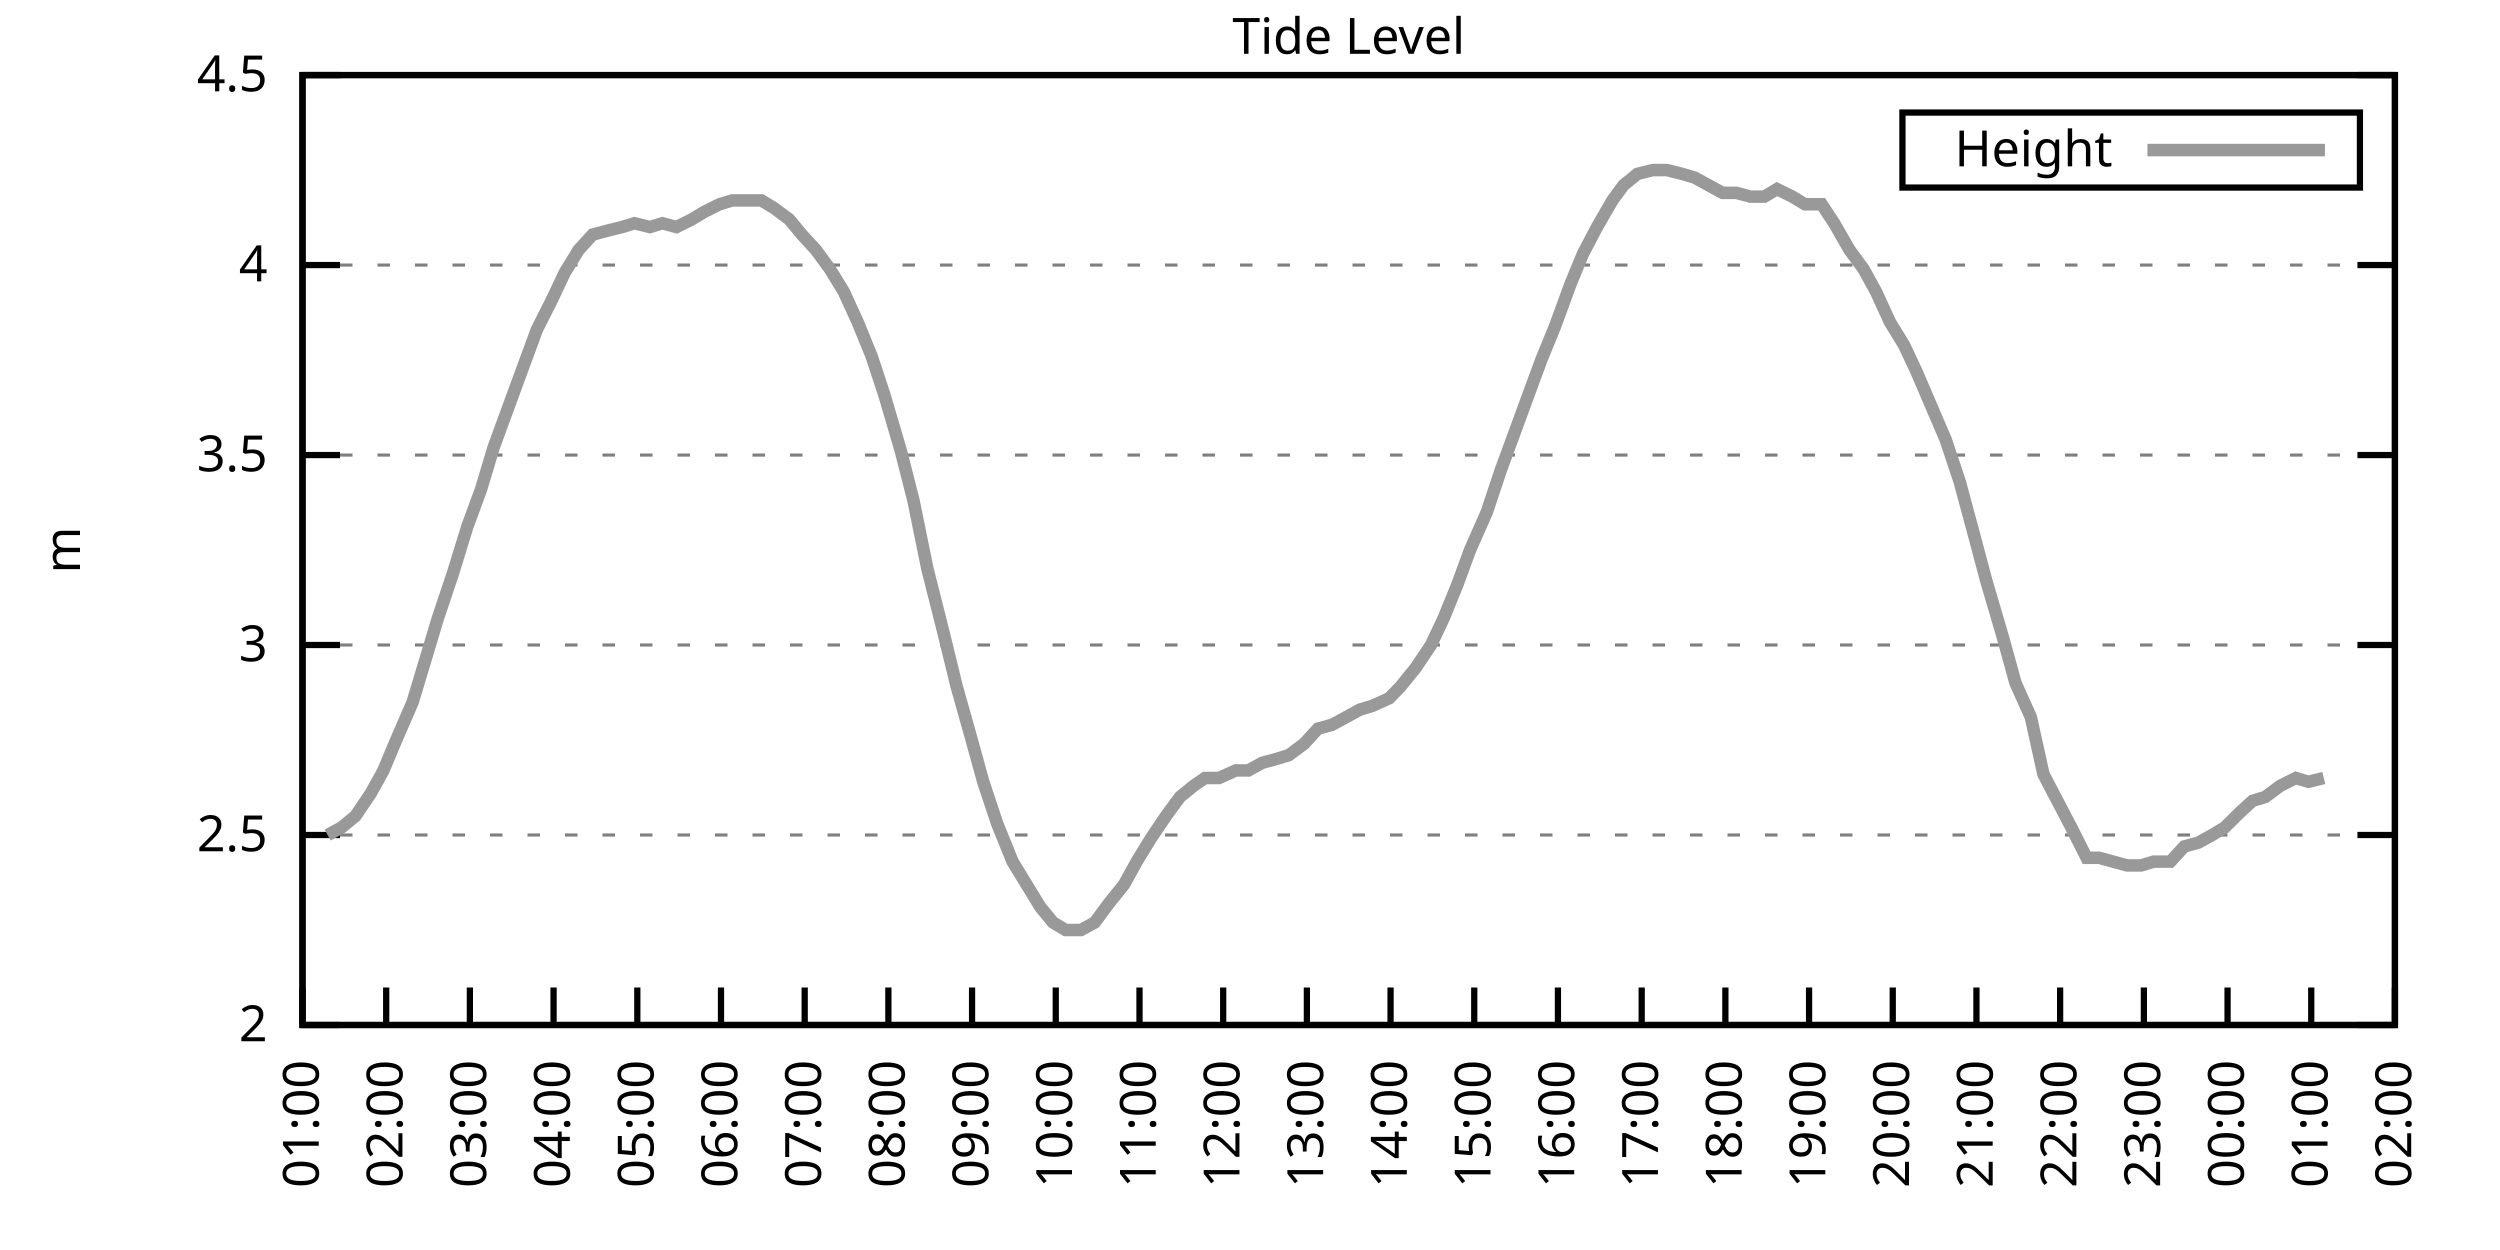
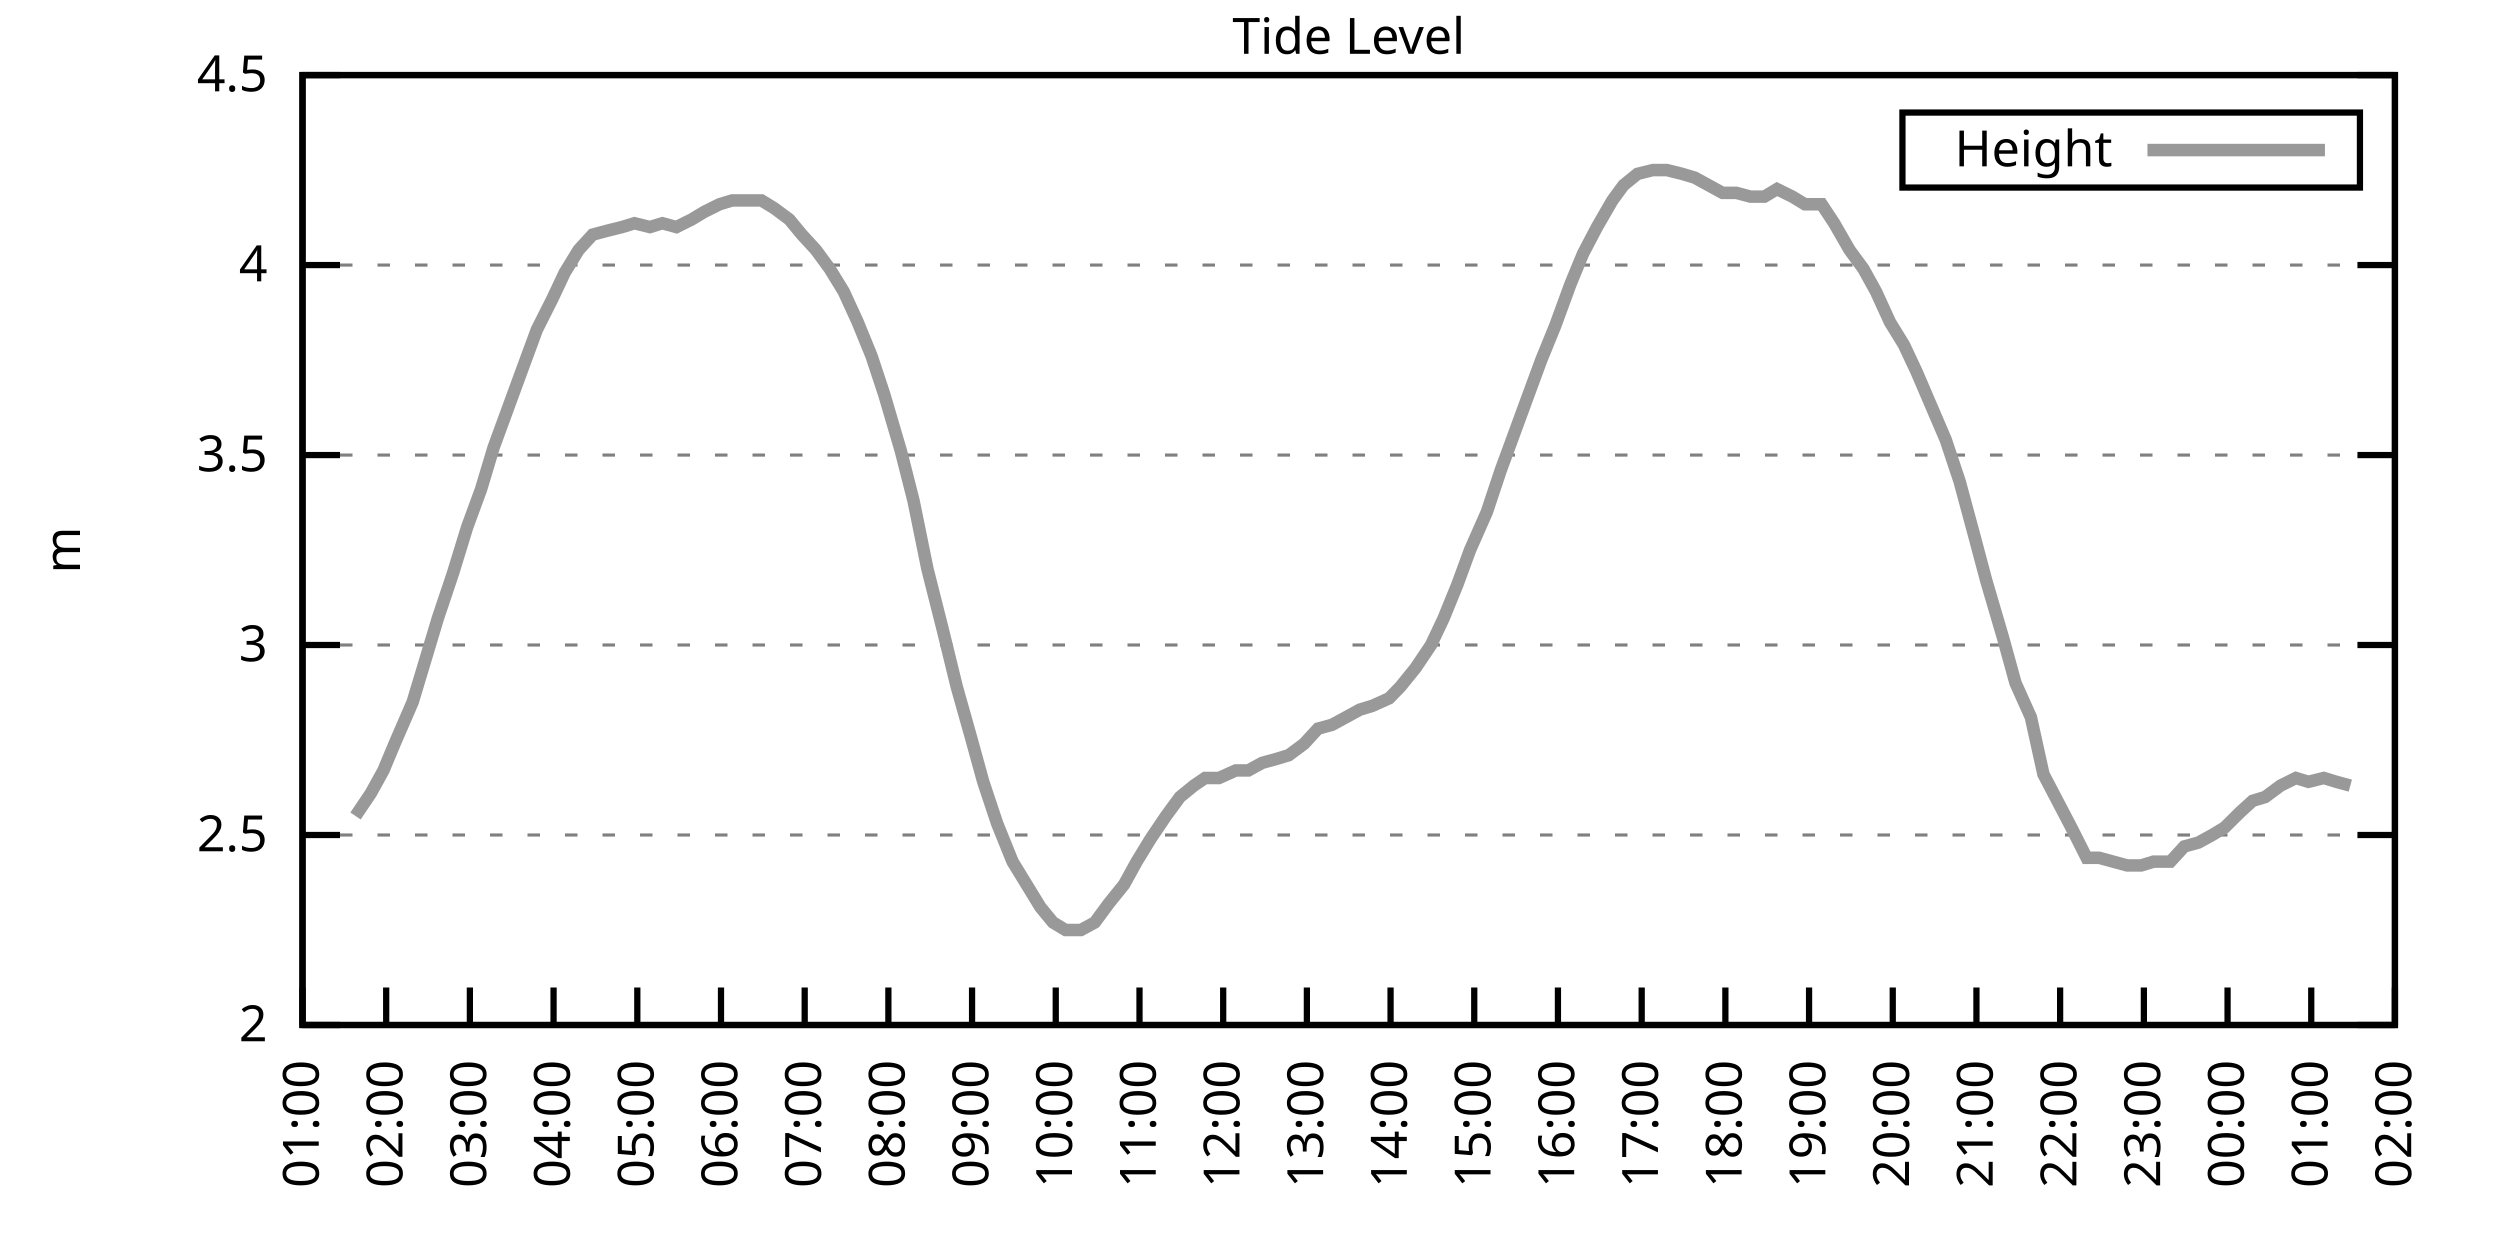
<svg xmlns="http://www.w3.org/2000/svg" xmlns:xlink="http://www.w3.org/1999/xlink" width="400" height="200" viewBox="0 0 400 200">
  <g id="gnuplot_canvas">
    <rect x="0" y="0" width="400" height="200" fill="none" />
    <defs>
      <circle id="gpDot" r="0.5" stroke-width="0.5" stroke="currentColor" />
      <path id="gpPt0" stroke-width="0.333" stroke="currentColor" d="M-1,0 h2 M0,-1 v2" />
      <path id="gpPt1" stroke-width="0.333" stroke="currentColor" d="M-1,-1 L1,1 M1,-1 L-1,1" />
      <path id="gpPt2" stroke-width="0.333" stroke="currentColor" d="M-1,0 L1,0 M0,-1 L0,1 M-1,-1 L1,1 M-1,1 L1,-1" />
      <rect id="gpPt3" stroke-width="0.333" stroke="currentColor" x="-1" y="-1" width="2" height="2" />
      <rect id="gpPt4" stroke-width="0.333" stroke="currentColor" fill="currentColor" x="-1" y="-1" width="2" height="2" />
      <circle id="gpPt5" stroke-width="0.333" stroke="currentColor" cx="0" cy="0" r="1" />
      <use xlink:href="#gpPt5" id="gpPt6" fill="currentColor" stroke="none" />
      <path id="gpPt7" stroke-width="0.333" stroke="currentColor" d="M0,-1.33 L-1.33,0.67 L1.33,0.67 z" />
      <use xlink:href="#gpPt7" id="gpPt8" fill="currentColor" stroke="none" />
      <use xlink:href="#gpPt7" id="gpPt9" stroke="currentColor" transform="rotate(180)" />
      <use xlink:href="#gpPt9" id="gpPt10" fill="currentColor" stroke="none" />
      <use xlink:href="#gpPt3" id="gpPt11" stroke="currentColor" transform="rotate(45)" />
      <use xlink:href="#gpPt11" id="gpPt12" fill="currentColor" stroke="none" />
      <path id="gpPt13" stroke-width="0.333" stroke="currentColor" d="M0,1.330 L1.265,0.411 L0.782,-1.067 L-0.782,-1.076 L-1.265,0.411 z" />
      <use xlink:href="#gpPt13" id="gpPt14" fill="currentColor" stroke="none" />
      <filter id="textbox" filterUnits="objectBoundingBox" x="0" y="0" height="1" width="1">
        <feFlood flood-color="white" flood-opacity="1" result="bgnd" />
        <feComposite in="SourceGraphic" in2="bgnd" operator="atop" />
      </filter>
      <filter id="greybox" filterUnits="objectBoundingBox" x="0" y="0" height="1" width="1">
        <feFlood flood-color="lightgrey" flood-opacity="1" result="grey" />
        <feComposite in="SourceGraphic" in2="grey" operator="atop" />
      </filter>
    </defs>
    <g fill="none" color="white" stroke="currentColor" stroke-width="1.00" stroke-linecap="butt" stroke-linejoin="miter">
</g>
    <g fill="none" color="black" stroke="currentColor" stroke-width="1.00" stroke-linecap="butt" stroke-linejoin="miter">
      <g stroke="none" shape-rendering="crispEdges">
        <polygon fill="rgb(255, 255, 255)" points="48.40,164.00 383.18,164.00 383.18,12.02 48.40,12.02 " />
      </g>
    </g>
    <g fill="none" color="black" stroke="currentColor" stroke-width="1.00" stroke-linecap="butt" stroke-linejoin="miter">
</g>
    <g fill="none" color="black" stroke="black" stroke-width="0.50" stroke-linecap="butt" stroke-linejoin="miter">
</g>
    <g fill="none" color="gray" stroke="currentColor" stroke-width="0.50" stroke-linecap="butt" stroke-linejoin="miter">
      <path stroke="gray" stroke-dasharray="2,4" class="gridline" d="M48.40,164.00 L383.19,164.00  " />
    </g>
    <g fill="none" color="gray" stroke="gray" stroke-width="1.00" stroke-linecap="butt" stroke-linejoin="miter">
</g>
    <g fill="none" color="black" stroke="currentColor" stroke-width="1.00" stroke-linecap="butt" stroke-linejoin="miter">
      <path stroke="black" d="M48.40,164.00 L54.40,164.00 M383.19,164.00 L377.19,164.00  " />
      <g transform="translate(42.80,166.60)" stroke="none" fill="black" font-family="Sans" font-size="8.00" text-anchor="end">
        <text>
          <tspan font-family="Sans"> 2</tspan>
        </text>
      </g>
    </g>
    <g fill="none" color="black" stroke="currentColor" stroke-width="1.00" stroke-linecap="butt" stroke-linejoin="miter">
</g>
    <g fill="none" color="black" stroke="black" stroke-width="0.50" stroke-linecap="butt" stroke-linejoin="miter">
</g>
    <g fill="none" color="gray" stroke="currentColor" stroke-width="0.50" stroke-linecap="butt" stroke-linejoin="miter">
      <path stroke="gray" stroke-dasharray="2,4" class="gridline" d="M48.40,133.60 L383.19,133.60  " />
    </g>
    <g fill="none" color="gray" stroke="gray" stroke-width="1.00" stroke-linecap="butt" stroke-linejoin="miter">
</g>
    <g fill="none" color="black" stroke="currentColor" stroke-width="1.00" stroke-linecap="butt" stroke-linejoin="miter">
      <path stroke="black" d="M48.40,133.60 L54.40,133.60 M383.19,133.60 L377.19,133.60  " />
      <g transform="translate(42.80,136.20)" stroke="none" fill="black" font-family="Sans" font-size="8.00" text-anchor="end">
        <text>
          <tspan font-family="Sans"> 2.5</tspan>
        </text>
      </g>
    </g>
    <g fill="none" color="black" stroke="currentColor" stroke-width="1.00" stroke-linecap="butt" stroke-linejoin="miter">
</g>
    <g fill="none" color="black" stroke="black" stroke-width="0.50" stroke-linecap="butt" stroke-linejoin="miter">
</g>
    <g fill="none" color="gray" stroke="currentColor" stroke-width="0.50" stroke-linecap="butt" stroke-linejoin="miter">
      <path stroke="gray" stroke-dasharray="2,4" class="gridline" d="M48.40,103.20 L383.19,103.20  " />
    </g>
    <g fill="none" color="gray" stroke="gray" stroke-width="1.00" stroke-linecap="butt" stroke-linejoin="miter">
</g>
    <g fill="none" color="black" stroke="currentColor" stroke-width="1.00" stroke-linecap="butt" stroke-linejoin="miter">
      <path stroke="black" d="M48.40,103.20 L54.40,103.20 M383.19,103.20 L377.19,103.20  " />
      <g transform="translate(42.80,105.80)" stroke="none" fill="black" font-family="Sans" font-size="8.00" text-anchor="end">
        <text>
          <tspan font-family="Sans"> 3</tspan>
        </text>
      </g>
    </g>
    <g fill="none" color="black" stroke="currentColor" stroke-width="1.00" stroke-linecap="butt" stroke-linejoin="miter">
</g>
    <g fill="none" color="black" stroke="black" stroke-width="0.50" stroke-linecap="butt" stroke-linejoin="miter">
</g>
    <g fill="none" color="gray" stroke="currentColor" stroke-width="0.50" stroke-linecap="butt" stroke-linejoin="miter">
      <path stroke="gray" stroke-dasharray="2,4" class="gridline" d="M48.40,72.81 L383.19,72.81  " />
    </g>
    <g fill="none" color="gray" stroke="gray" stroke-width="1.00" stroke-linecap="butt" stroke-linejoin="miter">
</g>
    <g fill="none" color="black" stroke="currentColor" stroke-width="1.00" stroke-linecap="butt" stroke-linejoin="miter">
      <path stroke="black" d="M48.40,72.81 L54.40,72.81 M383.19,72.81 L377.19,72.81  " />
      <g transform="translate(42.80,75.41)" stroke="none" fill="black" font-family="Sans" font-size="8.00" text-anchor="end">
        <text>
          <tspan font-family="Sans"> 3.5</tspan>
        </text>
      </g>
    </g>
    <g fill="none" color="black" stroke="currentColor" stroke-width="1.00" stroke-linecap="butt" stroke-linejoin="miter">
</g>
    <g fill="none" color="black" stroke="black" stroke-width="0.50" stroke-linecap="butt" stroke-linejoin="miter">
</g>
    <g fill="none" color="gray" stroke="currentColor" stroke-width="0.50" stroke-linecap="butt" stroke-linejoin="miter">
      <path stroke="gray" stroke-dasharray="2,4" class="gridline" d="M48.40,42.41 L383.19,42.41  " />
    </g>
    <g fill="none" color="gray" stroke="gray" stroke-width="1.00" stroke-linecap="butt" stroke-linejoin="miter">
</g>
    <g fill="none" color="black" stroke="currentColor" stroke-width="1.00" stroke-linecap="butt" stroke-linejoin="miter">
      <path stroke="black" d="M48.40,42.41 L54.40,42.41 M383.19,42.41 L377.19,42.41  " />
      <g transform="translate(42.80,45.01)" stroke="none" fill="black" font-family="Sans" font-size="8.00" text-anchor="end">
        <text>
          <tspan font-family="Sans"> 4</tspan>
        </text>
      </g>
    </g>
    <g fill="none" color="black" stroke="currentColor" stroke-width="1.00" stroke-linecap="butt" stroke-linejoin="miter">
</g>
    <g fill="none" color="black" stroke="black" stroke-width="0.50" stroke-linecap="butt" stroke-linejoin="miter">
</g>
    <g fill="none" color="gray" stroke="currentColor" stroke-width="0.50" stroke-linecap="butt" stroke-linejoin="miter">
      <path stroke="gray" stroke-dasharray="2,4" class="gridline" d="M48.40,12.01 L383.19,12.01  " />
    </g>
    <g fill="none" color="gray" stroke="gray" stroke-width="1.00" stroke-linecap="butt" stroke-linejoin="miter">
</g>
    <g fill="none" color="black" stroke="currentColor" stroke-width="1.00" stroke-linecap="butt" stroke-linejoin="miter">
      <path stroke="black" d="M48.40,12.01 L54.40,12.01 M383.19,12.01 L377.19,12.01  " />
      <g transform="translate(42.80,14.61)" stroke="none" fill="black" font-family="Sans" font-size="8.00" text-anchor="end">
        <text>
          <tspan font-family="Sans"> 4.5</tspan>
        </text>
      </g>
    </g>
    <g fill="none" color="black" stroke="currentColor" stroke-width="1.00" stroke-linecap="butt" stroke-linejoin="miter">
      <path stroke="black" d="M48.40,164.00 L48.40,158.00  " />
      <g transform="translate(51.00,169.60) rotate(270.00)" stroke="none" fill="black" font-family="Sans" font-size="8.00" text-anchor="end">
        <text>
          <tspan font-family="Sans">01:00</tspan>
        </text>
      </g>
    </g>
    <g fill="none" color="black" stroke="currentColor" stroke-width="1.00" stroke-linecap="butt" stroke-linejoin="miter">
      <path stroke="black" d="M61.79,164.00 L61.79,158.00  " />
      <g transform="translate(64.39,169.60) rotate(270.00)" stroke="none" fill="black" font-family="Sans" font-size="8.00" text-anchor="end">
        <text>
          <tspan font-family="Sans">02:00</tspan>
        </text>
      </g>
    </g>
    <g fill="none" color="black" stroke="currentColor" stroke-width="1.00" stroke-linecap="butt" stroke-linejoin="miter">
      <path stroke="black" d="M75.18,164.00 L75.18,158.00  " />
      <g transform="translate(77.78,169.60) rotate(270.00)" stroke="none" fill="black" font-family="Sans" font-size="8.00" text-anchor="end">
        <text>
          <tspan font-family="Sans">03:00</tspan>
        </text>
      </g>
    </g>
    <g fill="none" color="black" stroke="currentColor" stroke-width="1.00" stroke-linecap="butt" stroke-linejoin="miter">
      <path stroke="black" d="M88.57,164.00 L88.57,158.00  " />
      <g transform="translate(91.17,169.60) rotate(270.00)" stroke="none" fill="black" font-family="Sans" font-size="8.00" text-anchor="end">
        <text>
          <tspan font-family="Sans">04:00</tspan>
        </text>
      </g>
    </g>
    <g fill="none" color="black" stroke="currentColor" stroke-width="1.00" stroke-linecap="butt" stroke-linejoin="miter">
      <path stroke="black" d="M101.97,164.00 L101.97,158.00  " />
      <g transform="translate(104.57,169.60) rotate(270.00)" stroke="none" fill="black" font-family="Sans" font-size="8.00" text-anchor="end">
        <text>
          <tspan font-family="Sans">05:00</tspan>
        </text>
      </g>
    </g>
    <g fill="none" color="black" stroke="currentColor" stroke-width="1.00" stroke-linecap="butt" stroke-linejoin="miter">
      <path stroke="black" d="M115.36,164.00 L115.36,158.00  " />
      <g transform="translate(117.96,169.60) rotate(270.00)" stroke="none" fill="black" font-family="Sans" font-size="8.00" text-anchor="end">
        <text>
          <tspan font-family="Sans">06:00</tspan>
        </text>
      </g>
    </g>
    <g fill="none" color="black" stroke="currentColor" stroke-width="1.00" stroke-linecap="butt" stroke-linejoin="miter">
      <path stroke="black" d="M128.75,164.00 L128.75,158.00  " />
      <g transform="translate(131.35,169.60) rotate(270.00)" stroke="none" fill="black" font-family="Sans" font-size="8.00" text-anchor="end">
        <text>
          <tspan font-family="Sans">07:00</tspan>
        </text>
      </g>
    </g>
    <g fill="none" color="black" stroke="currentColor" stroke-width="1.00" stroke-linecap="butt" stroke-linejoin="miter">
      <path stroke="black" d="M142.14,164.00 L142.14,158.00  " />
      <g transform="translate(144.74,169.60) rotate(270.00)" stroke="none" fill="black" font-family="Sans" font-size="8.00" text-anchor="end">
        <text>
          <tspan font-family="Sans">08:00</tspan>
        </text>
      </g>
    </g>
    <g fill="none" color="black" stroke="currentColor" stroke-width="1.00" stroke-linecap="butt" stroke-linejoin="miter">
      <path stroke="black" d="M155.53,164.00 L155.53,158.00  " />
      <g transform="translate(158.13,169.60) rotate(270.00)" stroke="none" fill="black" font-family="Sans" font-size="8.00" text-anchor="end">
        <text>
          <tspan font-family="Sans">09:00</tspan>
        </text>
      </g>
    </g>
    <g fill="none" color="black" stroke="currentColor" stroke-width="1.00" stroke-linecap="butt" stroke-linejoin="miter">
      <path stroke="black" d="M168.92,164.00 L168.92,158.00  " />
      <g transform="translate(171.52,169.60) rotate(270.00)" stroke="none" fill="black" font-family="Sans" font-size="8.00" text-anchor="end">
        <text>
          <tspan font-family="Sans">10:00</tspan>
        </text>
      </g>
    </g>
    <g fill="none" color="black" stroke="currentColor" stroke-width="1.00" stroke-linecap="butt" stroke-linejoin="miter">
      <path stroke="black" d="M182.32,164.00 L182.32,158.00  " />
      <g transform="translate(184.92,169.60) rotate(270.00)" stroke="none" fill="black" font-family="Sans" font-size="8.00" text-anchor="end">
        <text>
          <tspan font-family="Sans">11:00</tspan>
        </text>
      </g>
    </g>
    <g fill="none" color="black" stroke="currentColor" stroke-width="1.00" stroke-linecap="butt" stroke-linejoin="miter">
      <path stroke="black" d="M195.71,164.00 L195.71,158.00  " />
      <g transform="translate(198.31,169.60) rotate(270.00)" stroke="none" fill="black" font-family="Sans" font-size="8.00" text-anchor="end">
        <text>
          <tspan font-family="Sans">12:00</tspan>
        </text>
      </g>
    </g>
    <g fill="none" color="black" stroke="currentColor" stroke-width="1.00" stroke-linecap="butt" stroke-linejoin="miter">
      <path stroke="black" d="M209.10,164.00 L209.10,158.00  " />
      <g transform="translate(211.70,169.60) rotate(270.00)" stroke="none" fill="black" font-family="Sans" font-size="8.00" text-anchor="end">
        <text>
          <tspan font-family="Sans">13:00</tspan>
        </text>
      </g>
    </g>
    <g fill="none" color="black" stroke="currentColor" stroke-width="1.00" stroke-linecap="butt" stroke-linejoin="miter">
      <path stroke="black" d="M222.49,164.00 L222.49,158.00  " />
      <g transform="translate(225.09,169.60) rotate(270.00)" stroke="none" fill="black" font-family="Sans" font-size="8.00" text-anchor="end">
        <text>
          <tspan font-family="Sans">14:00</tspan>
        </text>
      </g>
    </g>
    <g fill="none" color="black" stroke="currentColor" stroke-width="1.00" stroke-linecap="butt" stroke-linejoin="miter">
      <path stroke="black" d="M235.88,164.00 L235.88,158.00  " />
      <g transform="translate(238.48,169.60) rotate(270.00)" stroke="none" fill="black" font-family="Sans" font-size="8.00" text-anchor="end">
        <text>
          <tspan font-family="Sans">15:00</tspan>
        </text>
      </g>
    </g>
    <g fill="none" color="black" stroke="currentColor" stroke-width="1.00" stroke-linecap="butt" stroke-linejoin="miter">
      <path stroke="black" d="M249.27,164.00 L249.27,158.00  " />
      <g transform="translate(251.87,169.60) rotate(270.00)" stroke="none" fill="black" font-family="Sans" font-size="8.00" text-anchor="end">
        <text>
          <tspan font-family="Sans">16:00</tspan>
        </text>
      </g>
    </g>
    <g fill="none" color="black" stroke="currentColor" stroke-width="1.00" stroke-linecap="butt" stroke-linejoin="miter">
      <path stroke="black" d="M262.67,164.00 L262.67,158.00  " />
      <g transform="translate(265.27,169.60) rotate(270.00)" stroke="none" fill="black" font-family="Sans" font-size="8.00" text-anchor="end">
        <text>
          <tspan font-family="Sans">17:00</tspan>
        </text>
      </g>
    </g>
    <g fill="none" color="black" stroke="currentColor" stroke-width="1.00" stroke-linecap="butt" stroke-linejoin="miter">
      <path stroke="black" d="M276.06,164.00 L276.06,158.00  " />
      <g transform="translate(278.66,169.60) rotate(270.00)" stroke="none" fill="black" font-family="Sans" font-size="8.00" text-anchor="end">
        <text>
          <tspan font-family="Sans">18:00</tspan>
        </text>
      </g>
    </g>
    <g fill="none" color="black" stroke="currentColor" stroke-width="1.00" stroke-linecap="butt" stroke-linejoin="miter">
      <path stroke="black" d="M289.45,164.00 L289.45,158.00  " />
      <g transform="translate(292.05,169.60) rotate(270.00)" stroke="none" fill="black" font-family="Sans" font-size="8.00" text-anchor="end">
        <text>
          <tspan font-family="Sans">19:00</tspan>
        </text>
      </g>
    </g>
    <g fill="none" color="black" stroke="currentColor" stroke-width="1.00" stroke-linecap="butt" stroke-linejoin="miter">
      <path stroke="black" d="M302.84,164.00 L302.84,158.00  " />
      <g transform="translate(305.44,169.60) rotate(270.00)" stroke="none" fill="black" font-family="Sans" font-size="8.00" text-anchor="end">
        <text>
          <tspan font-family="Sans">20:00</tspan>
        </text>
      </g>
    </g>
    <g fill="none" color="black" stroke="currentColor" stroke-width="1.00" stroke-linecap="butt" stroke-linejoin="miter">
      <path stroke="black" d="M316.23,164.00 L316.23,158.00  " />
      <g transform="translate(318.83,169.60) rotate(270.00)" stroke="none" fill="black" font-family="Sans" font-size="8.00" text-anchor="end">
        <text>
          <tspan font-family="Sans">21:00</tspan>
        </text>
      </g>
    </g>
    <g fill="none" color="black" stroke="currentColor" stroke-width="1.00" stroke-linecap="butt" stroke-linejoin="miter">
      <path stroke="black" d="M329.62,164.00 L329.62,158.00  " />
      <g transform="translate(332.22,169.60) rotate(270.00)" stroke="none" fill="black" font-family="Sans" font-size="8.00" text-anchor="end">
        <text>
          <tspan font-family="Sans">22:00</tspan>
        </text>
      </g>
    </g>
    <g fill="none" color="black" stroke="currentColor" stroke-width="1.00" stroke-linecap="butt" stroke-linejoin="miter">
      <path stroke="black" d="M343.02,164.00 L343.02,158.00  " />
      <g transform="translate(345.62,169.60) rotate(270.00)" stroke="none" fill="black" font-family="Sans" font-size="8.00" text-anchor="end">
        <text>
          <tspan font-family="Sans">23:00</tspan>
        </text>
      </g>
    </g>
    <g fill="none" color="black" stroke="currentColor" stroke-width="1.00" stroke-linecap="butt" stroke-linejoin="miter">
      <path stroke="black" d="M356.41,164.00 L356.41,158.00  " />
      <g transform="translate(359.01,169.60) rotate(270.00)" stroke="none" fill="black" font-family="Sans" font-size="8.00" text-anchor="end">
        <text>
          <tspan font-family="Sans">00:00</tspan>
        </text>
      </g>
    </g>
    <g fill="none" color="black" stroke="currentColor" stroke-width="1.00" stroke-linecap="butt" stroke-linejoin="miter">
      <path stroke="black" d="M369.80,164.00 L369.80,158.00  " />
      <g transform="translate(372.40,169.60) rotate(270.00)" stroke="none" fill="black" font-family="Sans" font-size="8.00" text-anchor="end">
        <text>
          <tspan font-family="Sans">01:00</tspan>
        </text>
      </g>
    </g>
    <g fill="none" color="black" stroke="currentColor" stroke-width="1.00" stroke-linecap="butt" stroke-linejoin="miter">
      <path stroke="black" d="M383.19,164.00 L383.19,158.00  " />
      <g transform="translate(385.79,169.60) rotate(270.00)" stroke="none" fill="black" font-family="Sans" font-size="8.00" text-anchor="end">
        <text>
          <tspan font-family="Sans">02:00</tspan>
        </text>
      </g>
    </g>
    <g fill="none" color="black" stroke="currentColor" stroke-width="1.00" stroke-linecap="butt" stroke-linejoin="miter">
</g>
    <g fill="none" color="black" stroke="currentColor" stroke-width="1.00" stroke-linecap="butt" stroke-linejoin="miter">
      <path stroke="black" d="M48.40,12.01 L48.40,164.00 L383.19,164.00 L383.19,12.01 L48.40,12.01 Z  " />
    </g>
    <g fill="none" color="black" stroke="currentColor" stroke-width="1.00" stroke-linecap="butt" stroke-linejoin="miter">
</g>
    <g fill="none" color="black" stroke="currentColor" stroke-width="1.00" stroke-linecap="butt" stroke-linejoin="miter">
      <path stroke="black" d="M304.39,30.01 L304.39,18.01 L377.59,18.01 L377.59,30.01 L304.39,30.01 Z  " />
    </g>
    <g id="Tide_level_plot_1">
      <g fill="none" color="white" stroke="black" stroke-width="2.00" stroke-linecap="butt" stroke-linejoin="miter">
</g>
      <g fill="none" color="black" stroke="currentColor" stroke-width="2.00" stroke-linecap="butt" stroke-linejoin="miter">
        <g transform="translate(337.99,26.61)" stroke="none" fill="black" font-family="Sans" font-size="8.00" text-anchor="end">
          <text>
            <tspan font-family="Sans">Height</tspan>
          </text>
        </g>
      </g>
      <g fill="none" color="black" stroke="currentColor" stroke-width="2.00" stroke-linecap="butt" stroke-linejoin="miter">
-         <path stroke="rgb(153, 153, 153)" d="M343.59,24.01 L371.99,24.01 M52.42,133.60 L54.65,132.39 L56.88,130.56 L59.34,126.91 L61.35,123.27 L63.13,119.01   L66.03,112.32 L68.04,105.64 L70.05,98.95 L72.50,91.65 L74.74,84.36 L76.97,78.28 L78.98,71.59 L81.43,64.90   L83.66,58.82 L85.90,52.74 L88.35,47.88 L90.36,43.62 L92.59,39.98 L94.82,37.54 L97.06,36.94 L99.51,36.33   L101.52,35.72 L103.98,36.33 L105.98,35.72 L108.22,36.33 L110.67,35.11 L112.68,33.90 L115.13,32.68 L117.14,32.07   L119.38,32.07 L121.83,32.07 L123.84,33.29 L126.29,35.11 L128.30,37.54 L130.54,39.98 L132.77,43.02 L135.00,46.66   L137.23,51.53 L139.46,57.00 L141.47,63.08 L144.15,72.20 L146.16,80.10 L148.39,91.04 L150.85,100.77 L153.08,109.89   L155.31,117.80 L157.32,125.09 L159.55,131.78 L162.01,137.86 L166.47,145.15 L168.48,147.59 L170.49,148.80 L172.94,148.80   L175.17,147.59 L177.41,144.55 L179.86,141.51 L181.87,137.86 L184.10,134.21 L186.56,130.56 L188.79,127.52 L191.02,125.70   L192.81,124.48 L195.04,124.48 L197.72,123.27 L199.73,123.27 L201.96,122.05 L204.19,121.44 L206.20,120.83 L208.65,119.01   L210.88,116.58 L213.12,115.97 L215.35,114.76 L217.58,113.54 L219.59,112.93 L222.27,111.72 L224.05,109.89 L226.51,106.85   L228.96,103.20 L230.97,98.95 L233.20,93.48 L235.21,88.00 L237.89,81.93 L240.12,75.24 L242.13,69.77 L244.36,63.69   L246.60,57.61 L248.83,52.14 L251.28,45.45 L253.29,40.58 L255.52,36.33 L257.98,32.07 L259.76,29.64 L262.00,27.82   L264.45,27.21 L266.68,27.21 L269.14,27.82 L271.15,28.42 L273.38,29.64 L275.61,30.86 L277.84,30.86 L280.07,31.46   L282.31,31.46 L284.32,30.25 L286.77,31.46 L288.78,32.68 L291.46,32.68 L293.47,35.72 L295.92,39.98 L298.15,43.02   L300.16,46.66 L302.39,51.53 L304.63,55.18 L306.63,59.43 L311.32,70.37 L313.55,77.06 L316.01,86.18 L317.79,92.87   L320.47,101.99 L322.48,109.28 L324.94,114.76 L326.95,123.87 L329.18,128.13 L331.41,132.39 L333.86,137.25 L335.87,137.25   L338.10,137.86 L340.34,138.47 L342.57,138.47 L344.58,137.86 L347.26,137.86 L349.49,135.43 L351.72,134.82 L353.95,133.60   L355.96,132.39 L358.42,129.95 L360.42,128.13 L362.43,127.52 L364.89,125.70 L367.34,124.48 L369.35,125.09 L371.81,124.48    " />
+         <path stroke="rgb(153, 153, 153)" d="M343.59,24.01 L371.99,24.01 M56.88,130.56 L59.34,126.91 L61.35,123.27 L63.13,119.01 L66.03,112.32 L68.04,105.64   L70.05,98.95 L72.50,91.65 L74.74,84.36 L76.97,78.28 L78.98,71.59 L81.43,64.90 L83.66,58.82 L85.90,52.74   L88.35,47.88 L90.36,43.62 L92.59,39.98 L94.82,37.54 L97.06,36.94 L99.51,36.33 L101.52,35.72 L103.98,36.33   L105.98,35.72 L108.22,36.33 L110.67,35.11 L112.68,33.90 L115.13,32.68 L117.14,32.07 L119.38,32.07 L121.83,32.07   L123.84,33.29 L126.29,35.11 L128.30,37.54 L130.54,39.98 L132.77,43.02 L135.00,46.66 L137.23,51.53 L139.46,57.00   L141.47,63.08 L144.15,72.20 L146.16,80.10 L148.39,91.04 L150.85,100.77 L153.08,109.89 L155.31,117.80 L157.32,125.09   L159.55,131.78 L162.01,137.86 L166.47,145.15 L168.48,147.59 L170.49,148.80 L172.94,148.80 L175.17,147.59 L177.41,144.55   L179.86,141.51 L181.87,137.86 L184.10,134.21 L186.56,130.56 L188.79,127.52 L191.02,125.70 L192.81,124.48 L195.04,124.48   L197.72,123.27 L199.73,123.27 L201.96,122.05 L204.19,121.44 L206.20,120.83 L208.65,119.01 L210.88,116.58 L213.12,115.97   L215.35,114.76 L217.58,113.54 L219.59,112.93 L222.27,111.72 L224.05,109.89 L226.51,106.85 L228.96,103.20 L230.97,98.95   L233.20,93.48 L235.21,88.00 L237.89,81.93 L240.12,75.24 L242.13,69.77 L244.36,63.69 L246.60,57.61 L248.83,52.14   L251.28,45.45 L253.29,40.58 L255.52,36.33 L257.98,32.07 L259.76,29.64 L262.00,27.82 L264.45,27.21 L266.68,27.21   L269.14,27.82 L271.15,28.42 L273.38,29.64 L275.61,30.86 L277.84,30.86 L280.07,31.46 L282.31,31.46 L284.32,30.25   L286.77,31.46 L288.78,32.68 L291.46,32.68 L293.47,35.72 L295.92,39.98 L298.15,43.02 L300.16,46.66 L302.39,51.53   L304.63,55.18 L306.63,59.43 L311.32,70.37 L313.55,77.06 L316.01,86.18 L317.79,92.87 L320.47,101.99 L322.48,109.28   L324.94,114.76 L326.95,123.87 L329.18,128.13 L331.41,132.39 L333.86,137.25 L335.87,137.25 L338.10,137.86 L340.34,138.47   L342.57,138.47 L344.58,137.86 L347.26,137.86 L349.49,135.43 L351.72,134.82 L353.95,133.60 L355.96,132.39 L358.42,129.95   L360.42,128.13 L362.43,127.52 L364.89,125.70 L367.34,124.48 L369.35,125.09 L371.81,124.48 L373.82,125.09 L376.05,125.70    " />
      </g>
    </g>
    <g fill="none" color="black" stroke="currentColor" stroke-width="2.00" stroke-linecap="butt" stroke-linejoin="miter">
</g>
    <g fill="none" color="black" stroke="black" stroke-width="1.00" stroke-linecap="butt" stroke-linejoin="miter">
</g>
    <g fill="none" color="black" stroke="currentColor" stroke-width="1.00" stroke-linecap="butt" stroke-linejoin="miter">
      <path stroke="black" d="M48.40,12.01 L48.40,164.00 L383.19,164.00 L383.19,12.01 L48.40,12.01 Z  " />
      <g transform="translate(12.80,88.01) rotate(270.00)" stroke="none" fill="black" font-family="Sans" font-size="8.00" text-anchor="middle">
        <text>
          <tspan font-family="Sans">m</tspan>
        </text>
      </g>
    </g>
    <g fill="none" color="black" stroke="currentColor" stroke-width="1.00" stroke-linecap="butt" stroke-linejoin="miter">
</g>
    <g fill="none" color="black" stroke="currentColor" stroke-width="1.00" stroke-linecap="butt" stroke-linejoin="miter">
      <g transform="translate(215.79,8.61)" stroke="none" fill="black" font-family="Sans" font-size="8.00" text-anchor="middle">
        <text>
          <tspan font-family="Sans">Tide Level</tspan>
        </text>
      </g>
    </g>
    <g fill="none" color="black" stroke="currentColor" stroke-width="1.00" stroke-linecap="butt" stroke-linejoin="miter">
</g>
  </g>
</svg>
